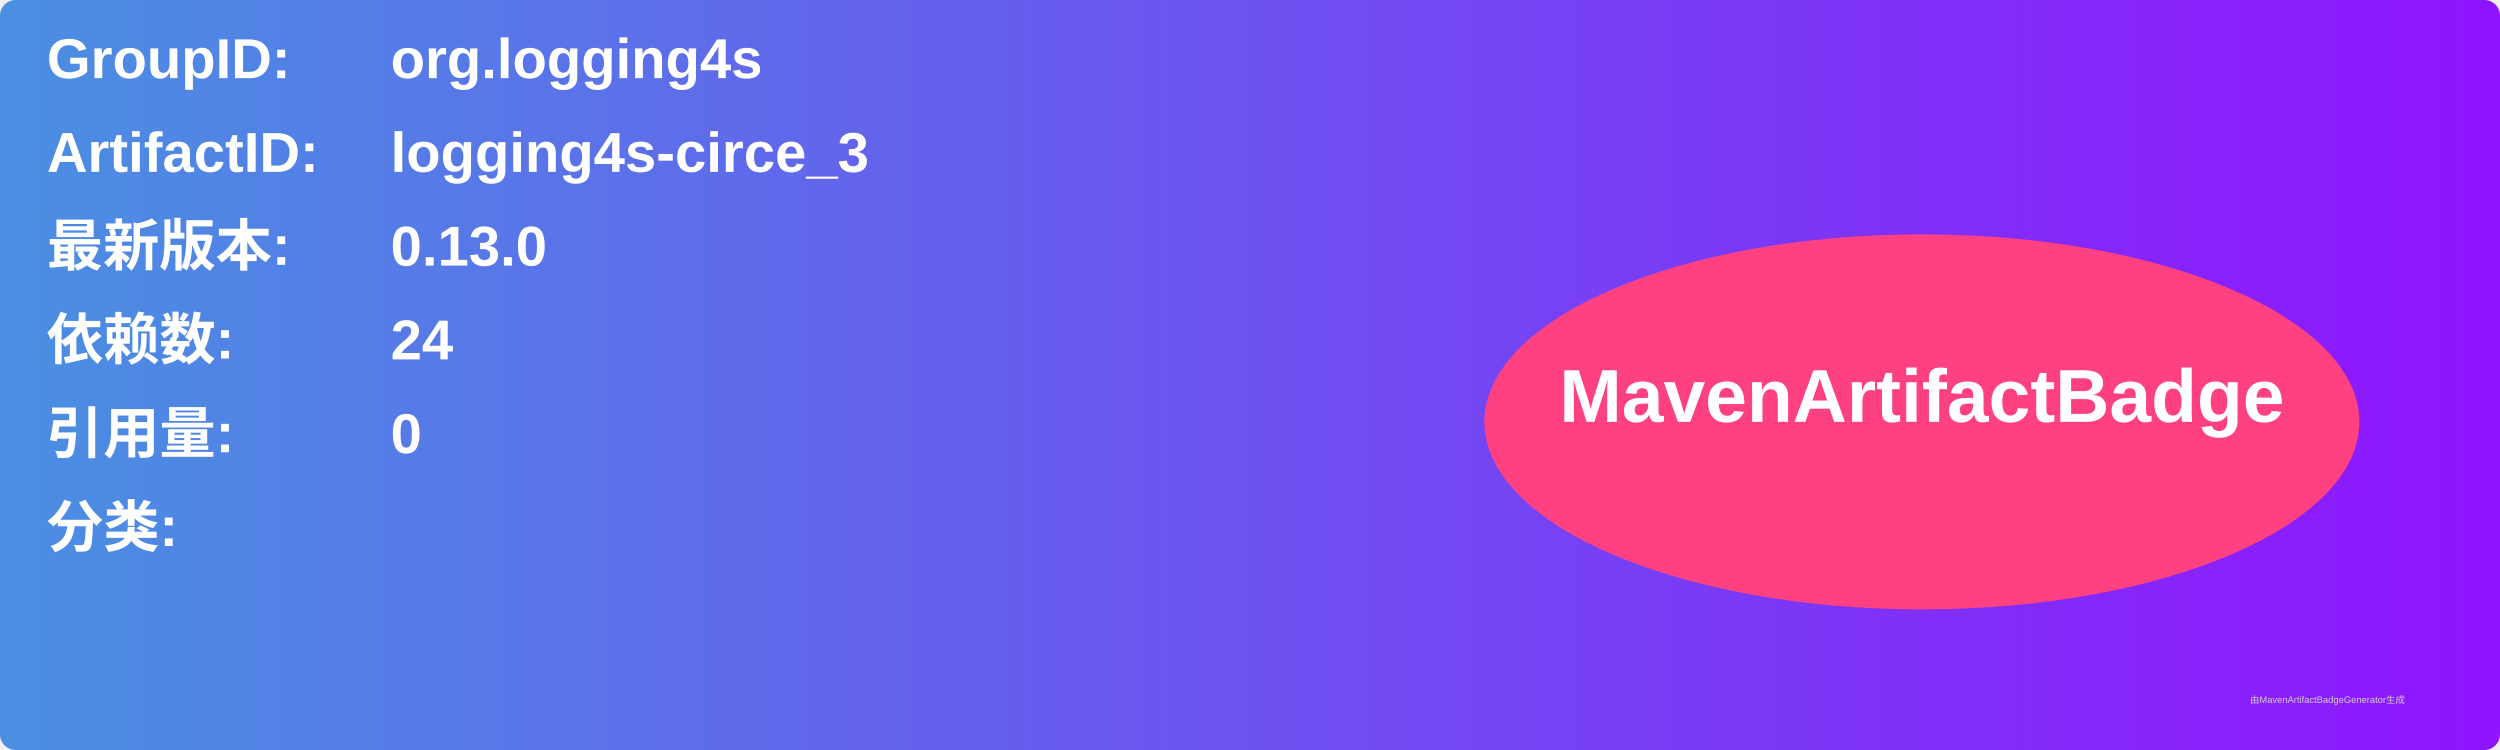
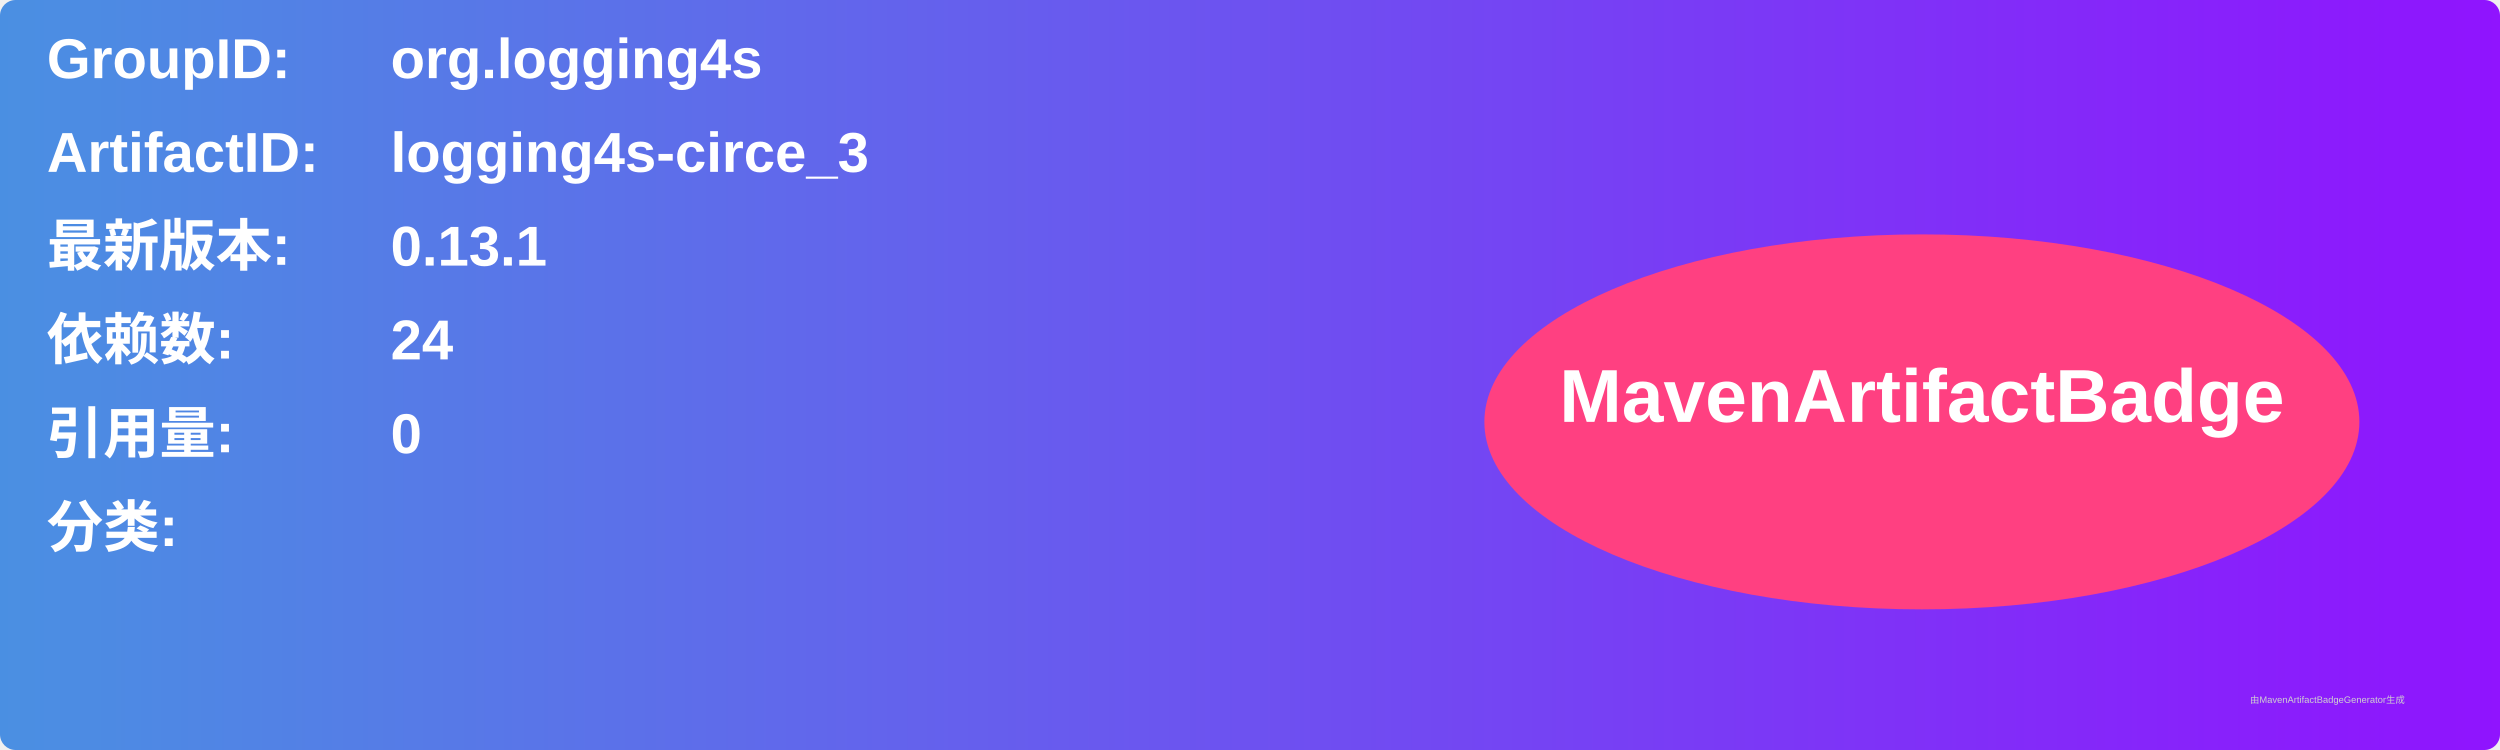
<svg xmlns="http://www.w3.org/2000/svg" width="800" height="240" viewBox="0 0 800 240">
  <linearGradient id="grad" x1="0%" y1="0%" x2="100%" y2="0%">
    <stop offset="0%" stop-color="#4a90e2" />
    <stop offset="100%" stop-color="#9013fe" />
  </linearGradient>
  <rect width="100%" height="100%" rx="5" ry="5" fill="url(#grad)" />
  <g transform="translate(15, 15)">
    <text x="0" y="10" font-family="Arial" font-size="18" fill="white" font-weight="bold" width="260">GroupID:</text>
    <text x="110" y="10" font-family="Arial" font-size="18" fill="white" font-weight="bold" width="460">org.logging4s</text>
    <text x="0" y="40" font-family="Arial" font-size="18" fill="white" font-weight="bold" width="260">ArtifactID:</text>
    <text x="110" y="40" font-family="Arial" font-size="18" fill="white" font-weight="bold" width="460">logging4s-circe_3</text>
    <text x="0" y="70" font-family="Arial" font-size="18" fill="white" font-weight="bold">最新版本:</text>
    <text x="110" y="70" font-family="Arial" font-size="18" fill="white" font-weight="bold">
-       <tspan font-weight="bold">0.13.0</tspan>
+       <tspan font-weight="bold">0.13.1</tspan>
    </text>
    <text x="0" y="100" font-family="Arial" font-size="18" fill="white" font-weight="bold">依赖数: </text>
    <text x="110" y="100" font-family="Arial" font-size="18" fill="white">
      <tspan font-weight="bold">24</tspan>
    </text>
    <text x="0" y="130" font-family="Arial" font-size="18" fill="white" font-weight="bold">引用量: </text>
    <text x="110" y="130" font-family="Arial" font-size="18" fill="white">
      <tspan font-weight="bold">0</tspan>
    </text>
    <text x="0" y="160" font-family="Arial" font-size="18" fill="white" font-weight="bold">分类:</text>
    <text x="10" y="190" font-family="Arial" font-size="10" fill="white">
      <tspan font-weight="bold" />
    </text>
    <ellipse cx="600" cy="120" rx="140" ry="60" fill="#ff4081" />
    <text x="600" y="120" text-anchor="middle" font-family="Arial" font-size="24" fill="white" font-weight="bold">MavenArtifactBadge</text>
  </g>
  <text x="720" y="225" font-family="Arial" font-size="3" fill="#d0d0d0">由MavenArtifactBadgeGenerator生成</text>
</svg>
